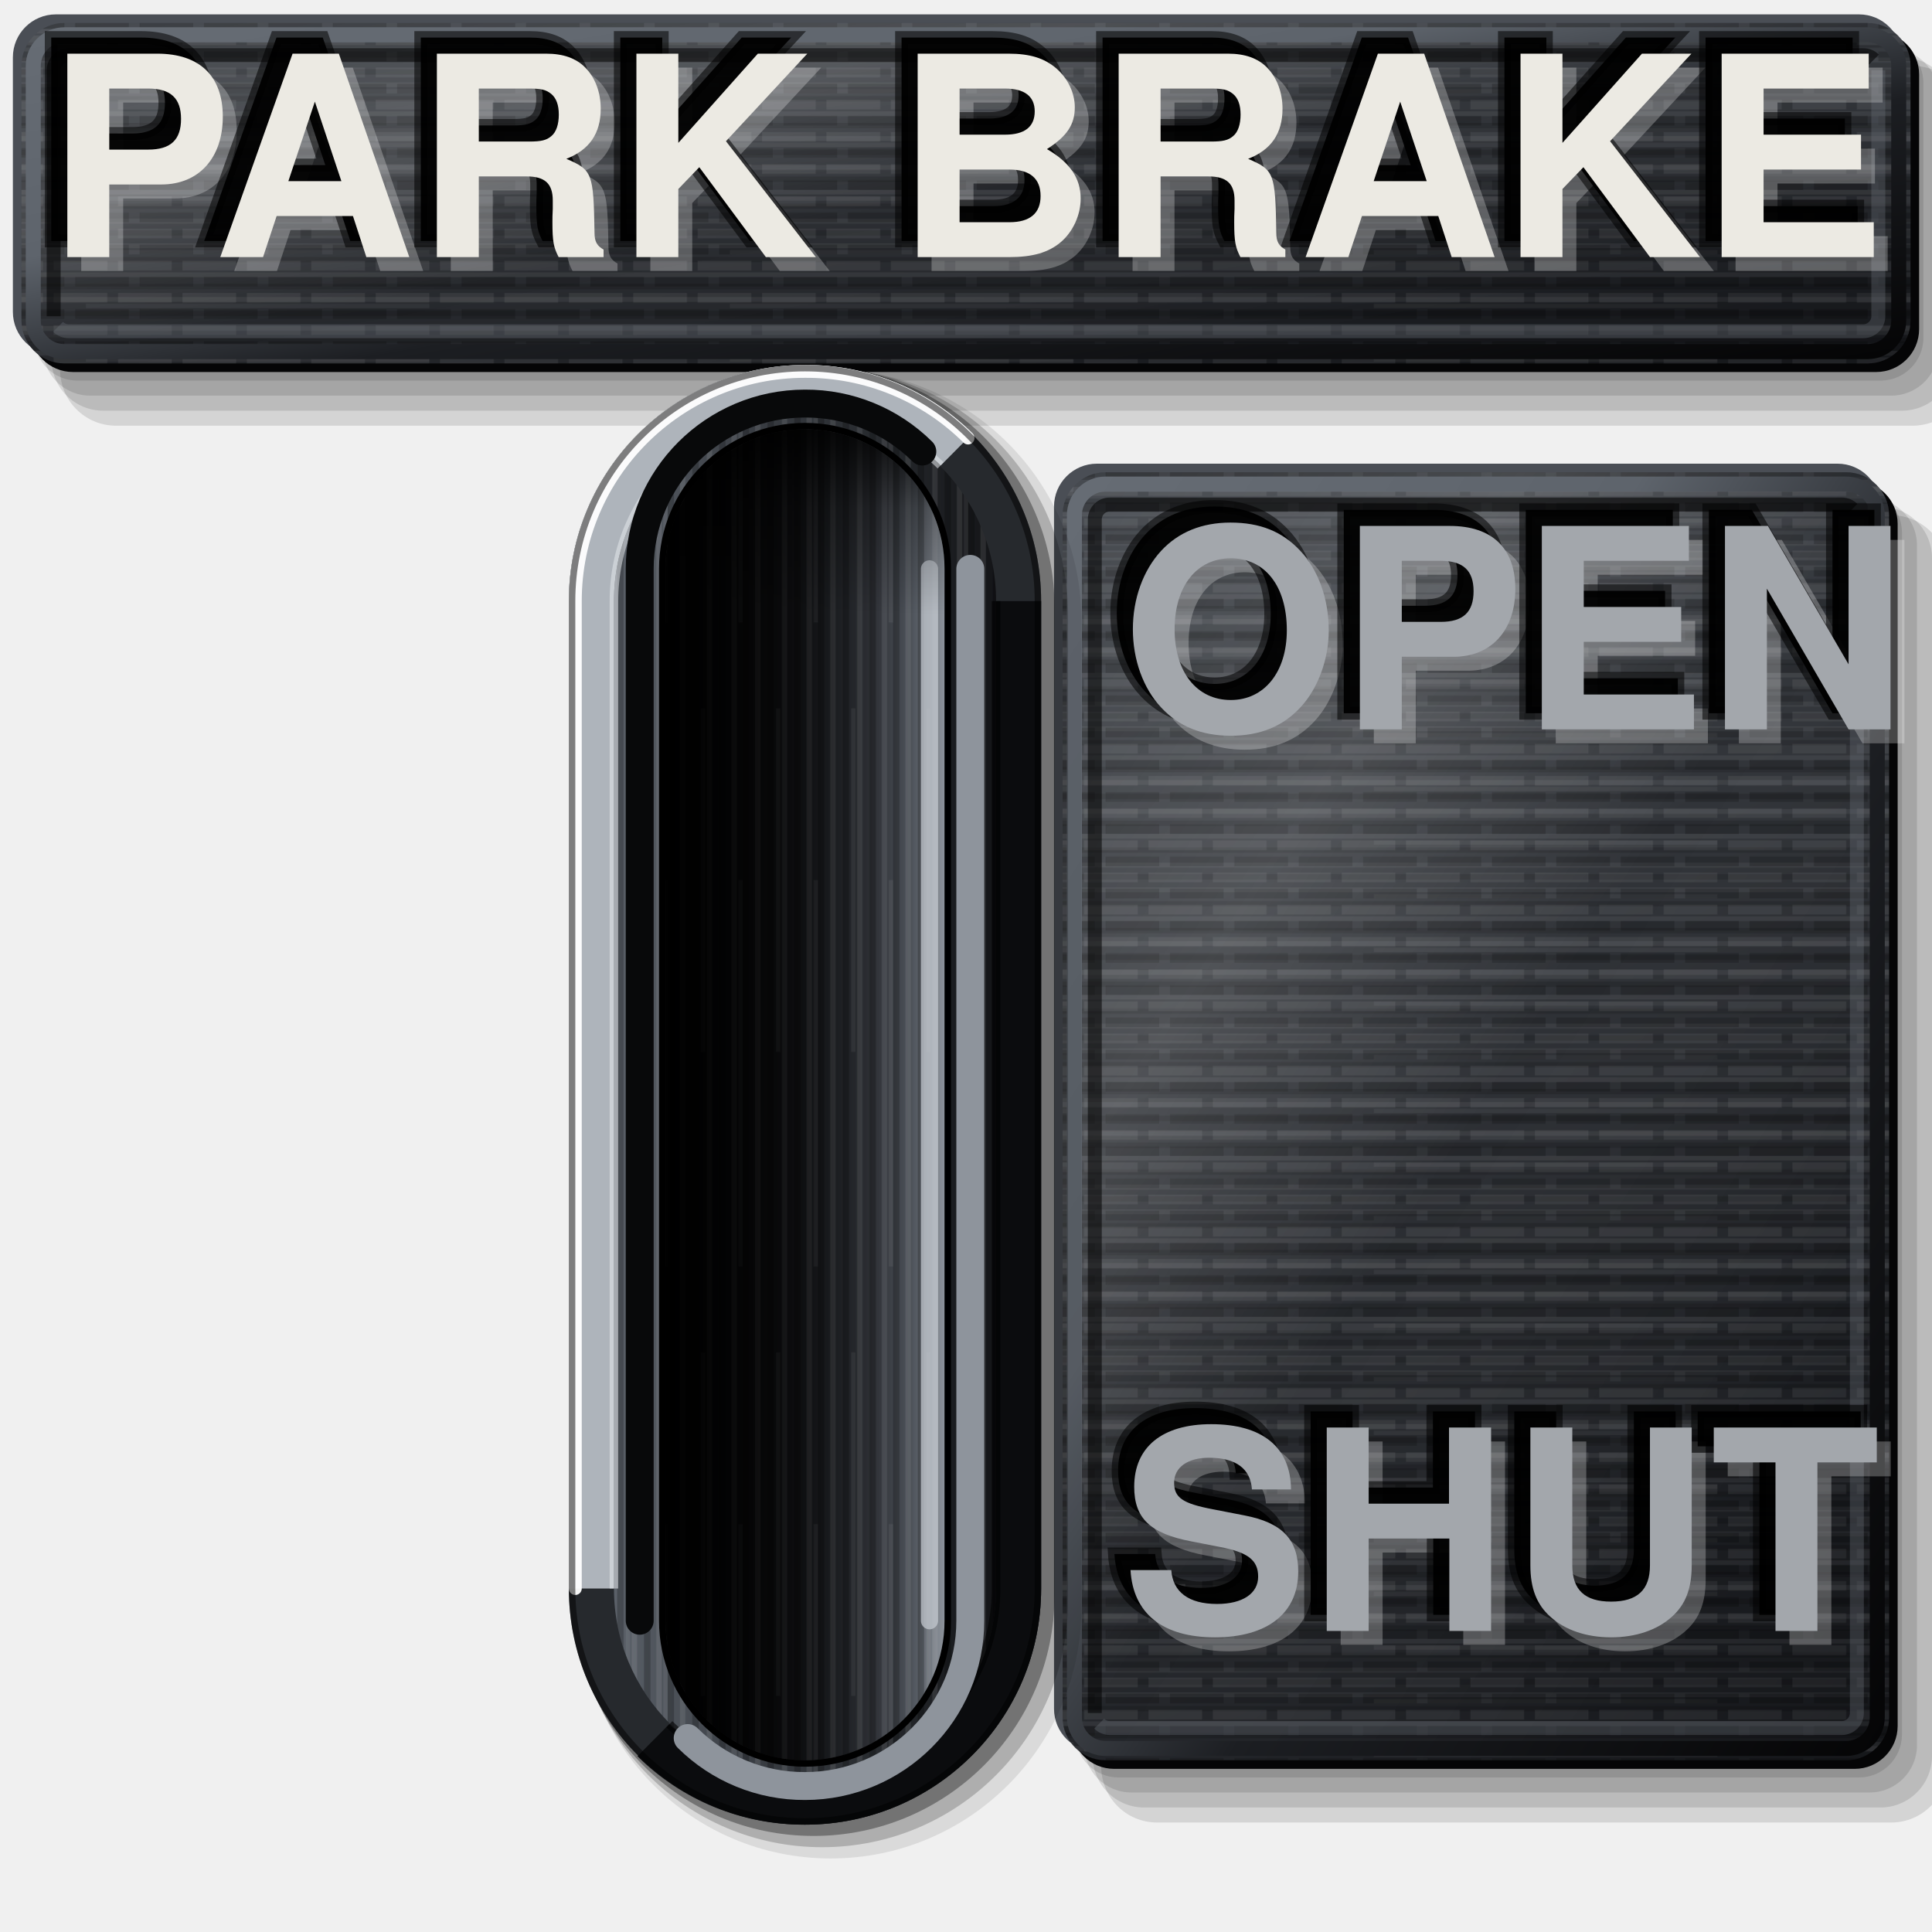
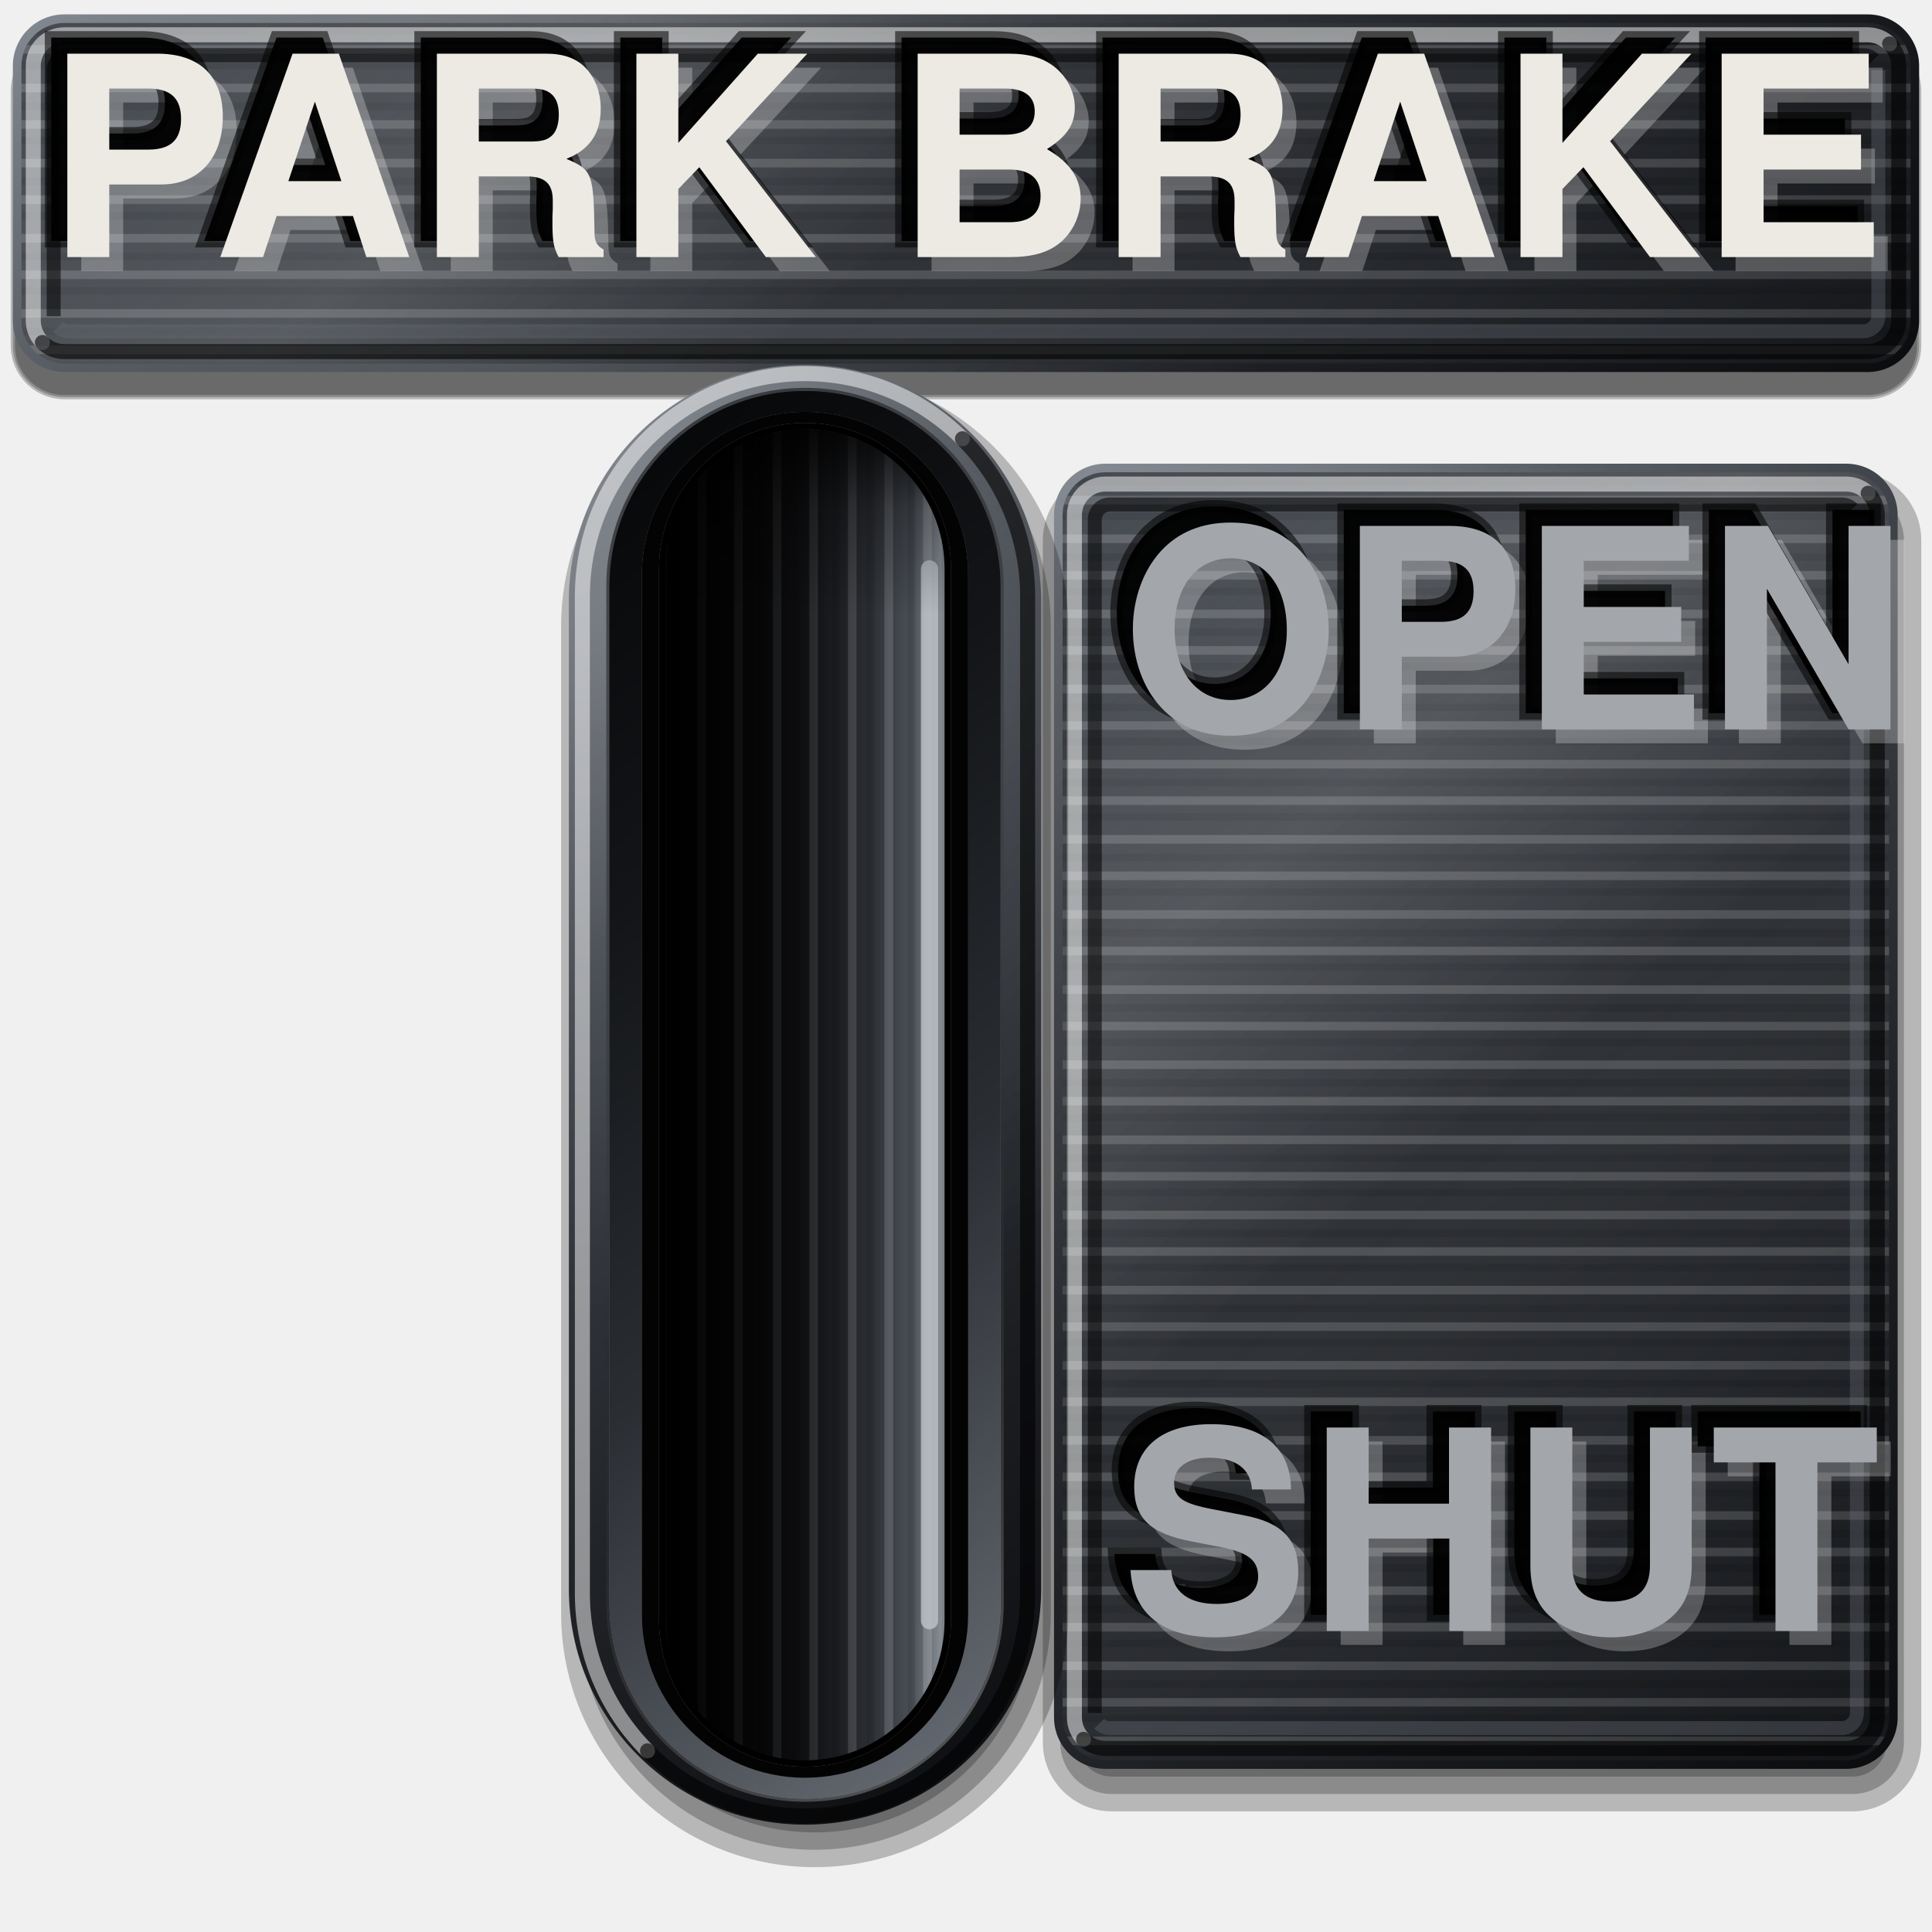
<svg xmlns="http://www.w3.org/2000/svg" viewBox="0 0 180 180" width="180" height="180">
  <defs>
-     <linearGradient id="lp" x1="0" y1="0" x2="0.35" y2="1">
-       <stop offset="0" stop-color="#3E4248" />
+     <linearGradient id="rg1" gradientUnits="userSpaceOnUse" x1="47.22" y1="-35.48" x2="132.78" y2="71.48">
+       <stop offset="0" stop-color="#7C828B" />
+       <stop offset="0.22" stop-color="#4C5158" />
+       <stop offset="0.45" stop-color="#34383E" />
+       <stop offset="0.72" stop-color="#1C1E22" />
+       <stop offset="1" stop-color="#0B0C0E" />
+     </linearGradient>
+     <radialGradient id="sn2" gradientUnits="userSpaceOnUse" cx="47.38" cy="8" r="75.93">
+       <stop offset="0" stop-color="#FFFFFF" stop-opacity="0.22" />
+       <stop offset="0.5" stop-color="#FFFFFF" stop-opacity="0.07" />
+       <stop offset="1" stop-color="#FFFFFF" stop-opacity="0" />
+     </radialGradient>
+     <linearGradient id="lp3" gradientUnits="userSpaceOnUse" x1="47.92" y1="-34.6" x2="132.08" y2="70.6">
+       <stop offset="0" stop-color="#3E434A" />
      <stop offset="0.45" stop-color="#2E3136" />
      <stop offset="1" stop-color="#1C1E22" />
    </linearGradient>
-     <pattern id="pt" width="6" height="3" patternUnits="userSpaceOnUse">
-       <path d="M0 0.75H4M5 0.75H6" stroke="#FFFFFF" stroke-opacity="0.07" stroke-width="0.9" />
-       <path d="M1 2.25H6" stroke="#000" stroke-opacity="0.2" stroke-width="0.9" />
+     <pattern id="bp" width="300" height="7" patternUnits="userSpaceOnUse">
+       <path d="M0 1.2H300M0 4.6H300" stroke="#FFFFFF" stroke-opacity=".16" stroke-width=".8" />
+       <path d="M0 2.9H300M0 6.1H300" stroke="#000000" stroke-opacity=".1" stroke-width=".7" />
    </pattern>
-     <linearGradient id="bt" x1="0" y1="0" x2="1" y2="0">
-       <stop offset="0" stop-color="#5A6068" />
-       <stop offset="0.35" stop-color="#3A3E44" />
-       <stop offset="0.7" stop-color="#26292D" />
-       <stop offset="1" stop-color="#141518" />
+     <linearGradient id="sh4" gradientUnits="userSpaceOnUse" x1="47.92" y1="-34.6" x2="132.08" y2="70.6">
+       <stop offset="0" stop-color="#FFFFFF" stop-opacity="0.04" />
+       <stop offset="0.28" stop-color="#FFFFFF" stop-opacity="0.16" />
+       <stop offset="0.5" stop-color="#FFFFFF" stop-opacity="0.02" />
+       <stop offset="0.8" stop-color="#000" stop-opacity="0.06" />
+       <stop offset="1" stop-color="#000" stop-opacity="0.22" />
    </linearGradient>
+     <linearGradient id="rg5" gradientUnits="userSpaceOnUse" x1="92.5" y1="47.76" x2="182.5" y2="160.24">
+       <stop offset="0" stop-color="#7C828B" />
+       <stop offset="0.22" stop-color="#4C5158" />
+       <stop offset="0.45" stop-color="#34383E" />
+       <stop offset="0.72" stop-color="#1C1E22" />
+       <stop offset="1" stop-color="#0B0C0E" />
+     </linearGradient>
+     <radialGradient id="sn6" gradientUnits="userSpaceOnUse" cx="118.64" cy="67.52" r="63.14">
+       <stop offset="0" stop-color="#FFFFFF" stop-opacity="0.22" />
+       <stop offset="0.5" stop-color="#FFFFFF" stop-opacity="0.07" />
+       <stop offset="1" stop-color="#FFFFFF" stop-opacity="0" />
+     </radialGradient>
+     <linearGradient id="lp7" gradientUnits="userSpaceOnUse" x1="93.21" y1="48.63" x2="181.79" y2="159.37">
+       <stop offset="0" stop-color="#3E434A" />
+       <stop offset="0.45" stop-color="#2E3136" />
+       <stop offset="1" stop-color="#1C1E22" />
+     </linearGradient>
+     <linearGradient id="sh8" gradientUnits="userSpaceOnUse" x1="93.21" y1="48.63" x2="181.79" y2="159.37">
+       <stop offset="0" stop-color="#FFFFFF" stop-opacity="0.04" />
+       <stop offset="0.28" stop-color="#FFFFFF" stop-opacity="0.16" />
+       <stop offset="0.5" stop-color="#FFFFFF" stop-opacity="0.02" />
+       <stop offset="0.8" stop-color="#000" stop-opacity="0.06" />
+       <stop offset="1" stop-color="#000" stop-opacity="0.22" />
+     </linearGradient>
+     <linearGradient id="rg9" gradientUnits="userSpaceOnUse" x1="33.24" y1="49.8" x2="116.76" y2="154.2">
+       <stop offset="0" stop-color="#7C828B" />
+       <stop offset="0.22" stop-color="#4C5158" />
+       <stop offset="0.45" stop-color="#34383E" />
+       <stop offset="0.72" stop-color="#1C1E22" />
+       <stop offset="1" stop-color="#0B0C0E" />
+     </linearGradient>
+     <radialGradient id="sn10" gradientUnits="userSpaceOnUse" cx="64.44" cy="61.2" r="61.84">
+       <stop offset="0" stop-color="#FFFFFF" stop-opacity="0.22" />
+       <stop offset="0.5" stop-color="#FFFFFF" stop-opacity="0.07" />
+       <stop offset="1" stop-color="#FFFFFF" stop-opacity="0" />
+     </radialGradient>
+     <linearGradient id="le11" gradientUnits="userSpaceOnUse" x1="35.9" y1="53.13" x2="114.1" y2="150.87">
+       <stop offset="0" stop-color="#000000" stop-opacity="0.6" />
+       <stop offset="0.5" stop-color="#000000" stop-opacity="0" />
+       <stop offset="1" stop-color="#FFFFFF" stop-opacity="0.35" />
+     </linearGradient>
+     <linearGradient id="lp12" gradientUnits="userSpaceOnUse" x1="114.1" y1="150.87" x2="35.9" y2="53.13">
+       <stop offset="0" stop-color="#6A7078" />
+       <stop offset="0.4" stop-color="#2A2D32" />
+       <stop offset="0.7" stop-color="#121417" />
+       <stop offset="1" stop-color="#050607" />
+     </linearGradient>
+     <linearGradient id="fl" x1="0" y1="0" x2="1" y2="0">
+       <stop offset="0" stop-color="#030304" />
+       <stop offset="0.45" stop-color="#141518" />
+       <stop offset="0.72" stop-color="#2E3136" />
+       <stop offset="0.88" stop-color="#4E535A" />
+       <stop offset="1" stop-color="#8E949C" />
+     </linearGradient>
+     <pattern id="bv" width="300" height="7" patternUnits="userSpaceOnUse" patternTransform="rotate(90)">
+       <path d="M0 1.2H300M0 4.6H300" stroke="#FFFFFF" stroke-opacity=".16" stroke-width=".8" />
+       <path d="M0 2.9H300M0 6.1H300" stroke="#000000" stroke-opacity=".1" stroke-width=".7" />
+     </pattern>
    <linearGradient id="sx" x1="0" y1="0" x2="1" y2="0">
      <stop offset="0" stop-color="#000" stop-opacity="0.95" />
      <stop offset="0.35" stop-color="#000" stop-opacity="0.6" />
      <stop offset="0.7" stop-color="#000" stop-opacity="0.1" />
      <stop offset="1" stop-color="#000" stop-opacity="0" />
    </linearGradient>
    <linearGradient id="sy" x1="0" y1="0" x2="0" y2="1">
      <stop offset="0" stop-color="#000" stop-opacity="0.85" />
      <stop offset="0.06" stop-color="#000" stop-opacity="0.3" />
      <stop offset="0.14" stop-color="#000" stop-opacity="0" />
    </linearGradient>
-     <linearGradient id="fl" x1="0" y1="0" x2="1" y2="0">
-       <stop offset="0" stop-color="#030304" />
-       <stop offset="0.45" stop-color="#141518" />
-       <stop offset="0.72" stop-color="#2E3136" />
-       <stop offset="0.88" stop-color="#50555D" />
-       <stop offset="1" stop-color="#8E949C" />
-     </linearGradient>
-     <linearGradient id="cf" x1="0" y1="0" x2="1" y2="1">
-       <stop offset="0" stop-color="#666C74" />
-       <stop offset="0.35" stop-color="#5E646C" />
-       <stop offset="0.6" stop-color="#1C1E22" />
-       <stop offset="1" stop-color="#050506" />
-     </linearGradient>
-     <pattern id="bg" width="7" height="60" patternUnits="userSpaceOnUse">
-       <path d="M0.6 0V60M3.1 0V60M5.4 0V60" stroke="#FFFFFF" stroke-opacity="0.09" stroke-width="0.5" />
-       <path d="M1.8 0V60M4.3 0V60M6.5 0V60" stroke="#000" stroke-opacity="0.22" stroke-width="0.6" />
-       <path d="M2.5 6V38M6 22V58" stroke="#FFFFFF" stroke-opacity="0.07" stroke-width="0.4" />
-     </pattern>
-     <pattern id="bh" width="60" height="5" patternUnits="userSpaceOnUse">
-       <path d="M0 0.6H60M0 2.9H60" stroke="#FFFFFF" stroke-opacity="0.06" stroke-width="0.45" />
-       <path d="M0 1.7H60M0 4.2H60" stroke="#000" stroke-opacity="0.16" stroke-width="0.5" />
-       <path d="M8 3.5H40" stroke="#FFFFFF" stroke-opacity="0.05" stroke-width="0.4" />
-     </pattern>
-     <linearGradient id="sh" x1="0" y1="0" x2="1" y2="1">
-       <stop offset="0" stop-color="#FFFFFF" stop-opacity="0.04" />
-       <stop offset="0.28" stop-color="#FFFFFF" stop-opacity="0.16" />
-       <stop offset="0.5" stop-color="#FFFFFF" stop-opacity="0.02" />
-       <stop offset="0.8" stop-color="#000" stop-opacity="0.06" />
-       <stop offset="1" stop-color="#000" stop-opacity="0.22" />
-     </linearGradient>
  </defs>
-   <path d="M7.2 3.74H175.2A4 4 0 0 1 179.2 7.74V31.46A4 4 0 0 1 175.2 35.46H7.2A4 4 0 0 1 3.2 31.46V7.74A4 4 0 0 1 7.2 3.74Z" fill="#000" fill-opacity="0.12" />
-   <path d="M8.4 4.54H176.2A4.4 4.4 0 0 1 180.6 8.94V32.46A4.4 4.4 0 0 1 176.2 36.86H8.4A4.4 4.4 0 0 1 4 32.46V8.94A4.4 4.4 0 0 1 8.4 4.54Z" fill="#000" fill-opacity="0.12" />
-   <path d="M9.6 5.34H177.2A4.8 4.8 0 0 1 182 10.14V33.46A4.8 4.8 0 0 1 177.2 38.26H9.6A4.8 4.8 0 0 1 4.8 33.46V10.14A4.8 4.8 0 0 1 9.6 5.34Z" fill="#000" fill-opacity="0.12" />
-   <path d="M10.8 6.14H178.2A5.2 5.2 0 0 1 183.4 11.34V34.46A5.2 5.2 0 0 1 178.2 39.66H10.8A5.2 5.2 0 0 1 5.6 34.46V11.34A5.2 5.2 0 0 1 10.8 6.14Z" fill="#000" fill-opacity="0.12" />
-   <path d="M5.2 1.34H173.2A4 4 0 0 1 177.2 5.34V29.06A4 4 0 0 1 173.2 33.06H5.2A4 4 0 0 1 1.2 29.06V5.34A4 4 0 0 1 5.2 1.34Z" fill="#4A4E55" />
-   <path d="M6.8 2.94H174.8A4 4 0 0 1 178.8 6.94V30.66A4 4 0 0 1 174.8 34.66H6.8A4 4 0 0 1 2.8 30.66V6.94A4 4 0 0 1 6.8 2.94Z" fill="#050506" />
-   <path d="M6 2.14H174A4 4 0 0 1 178 6.14V29.86A4 4 0 0 1 174 33.86H6A4 4 0 0 1 2 29.86V6.14A4 4 0 0 1 6 2.14Z" fill="url(#lp)" />
-   <path d="M6 2.14H174A4 4 0 0 1 178 6.14V29.86A4 4 0 0 1 174 33.86H6A4 4 0 0 1 2 29.86V6.14A4 4 0 0 1 6 2.14Z" fill="url(#bh)" />
-   <path d="M6 2.14H174A4 4 0 0 1 178 6.14V29.86A4 4 0 0 1 174 33.86H6A4 4 0 0 1 2 29.86V6.14A4 4 0 0 1 6 2.14Z" fill="url(#pt)" />
-   <path d="M6 2.14H174A4 4 0 0 1 178 6.14V29.86A4 4 0 0 1 174 33.86H6A4 4 0 0 1 2 29.86V6.14A4 4 0 0 1 6 2.14Z" fill="url(#sh)" />
-   <path d="M6 3.24H174A2.9 2.9 0 0 1 176.9 6.14V29.86A2.9 2.9 0 0 1 174 32.76H6A2.9 2.9 0 0 1 3.1 29.86V6.14A2.9 2.9 0 0 1 6 3.24Z" fill="none" stroke="url(#cf)" stroke-width="1.4" />
+   <path d="M6 3.48H174A5 5 0 0 1 179 8.48V32.2A5 5 0 0 1 174 37.2H6A5 5 0 0 1 1 32.2V8.48A5 5 0 0 1 6 3.48Z" fill="#000000" fill-opacity="0.24" />
+   <path d="M6 3.68H174A4.8 4.8 0 0 1 178.8 8.48V32.2A4.8 4.8 0 0 1 174 37H6A4.8 4.8 0 0 1 1.2 32.2V8.48A4.8 4.8 0 0 1 6 3.68Z" fill="#000000" fill-opacity="0.24" />
+   <path d="M6 3.88H174A4.6 4.6 0 0 1 178.6 8.48V32.2A4.6 4.6 0 0 1 174 36.8H6A4.6 4.6 0 0 1 1.4 32.2V8.48A4.6 4.6 0 0 1 6 3.88Z" fill="#000000" fill-opacity="0.24" />
+   <path d="M6 1.34H174A4.8 4.8 0 0 1 178.8 6.14V29.86A4.8 4.8 0 0 1 174 34.66H6A4.8 4.8 0 0 1 1.2 29.86V6.14A4.8 4.8 0 0 1 6 1.34ZM6 3.34H174A2.8 2.8 0 0 1 176.8 6.14V29.86A2.8 2.8 0 0 1 174 32.66H6A2.8 2.8 0 0 1 3.2 29.86V6.14A2.8 2.8 0 0 1 6 3.34Z" fill="url(#rg1)" fill-rule="evenodd" />
+   <path d="M6 1.34H174A4.8 4.8 0 0 1 178.8 6.14V29.86A4.8 4.8 0 0 1 174 34.66H6A4.8 4.8 0 0 1 1.2 29.86V6.14A4.8 4.8 0 0 1 6 1.34ZM6 3.34H174A2.8 2.8 0 0 1 176.8 6.14V29.86A2.8 2.8 0 0 1 174 32.66H6A2.8 2.8 0 0 1 3.2 29.86V6.14A2.8 2.8 0 0 1 6 3.34Z" fill="url(#sn2)" fill-rule="evenodd" />
+   <path d="M6 2.14H174A4 4 0 0 1 178 6.14V29.86A4 4 0 0 1 174 33.86H6A4 4 0 0 1 2 29.86V6.14A4 4 0 0 1 6 2.14Z" fill="url(#lp3)" />
+   <path d="M6 2.14H174A4 4 0 0 1 178 6.14V29.86A4 4 0 0 1 174 33.86H6A4 4 0 0 1 2 29.86V6.14A4 4 0 0 1 6 2.14Z" fill="url(#bp)" />
+   <path d="M6 2.14H174A4 4 0 0 1 178 6.14V29.86A4 4 0 0 1 174 33.86H6A4 4 0 0 1 2 29.86V6.14A4 4 0 0 1 6 2.14Z" fill="url(#sh4)" />
+   <path d="M3.95 31.91A2.9 2.9 0 0 1 3.1 29.86V6.14A2.9 2.9 0 0 1 6 3.24H174A2.9 2.9 0 0 1 176.05 4.09" fill="none" stroke="#FFFFFF" stroke-opacity="0.5" stroke-width="1.4" stroke-linecap="round" />
+   <path d="M176.05 4.09A2.9 2.9 0 0 1 176.9 6.14V29.86A2.9 2.9 0 0 1 174 32.76H6A2.9 2.9 0 0 1 3.95 31.91" fill="none" stroke="#000000" stroke-opacity="0.6" stroke-width="1.4" stroke-linecap="round" />
  <path d="M5 29.46V6.54A1.4 1.4 0 0 1 6.4 5.14H173.6A1.4 1.4 0 0 1 174.59 5.55" fill="none" stroke="#000" stroke-opacity="0.55" stroke-width="1.3" />
  <path d="M175 6.54V29.46A1.4 1.4 0 0 1 173.6 30.86H6.4A1.4 1.4 0 0 1 5.41 30.45" fill="none" stroke="#6B717A" stroke-opacity="0.35" stroke-width="1.3" />
-   <path d="M104.2 45.6H173.2A4 4 0 0 1 177.2 49.6V161.6A4 4 0 0 1 173.2 165.6H104.2A4 4 0 0 1 100.2 161.6V49.6A4 4 0 0 1 104.2 45.6Z" fill="#000" fill-opacity="0.12" />
-   <path d="M105.4 46.4H174.2A4.4 4.4 0 0 1 178.6 50.8V162.6A4.4 4.4 0 0 1 174.2 167H105.4A4.4 4.4 0 0 1 101 162.6V50.8A4.4 4.4 0 0 1 105.4 46.4Z" fill="#000" fill-opacity="0.12" />
-   <path d="M106.6 47.2H175.2A4.8 4.8 0 0 1 180 52V163.6A4.8 4.8 0 0 1 175.2 168.4H106.6A4.8 4.8 0 0 1 101.8 163.6V52A4.8 4.8 0 0 1 106.6 47.2Z" fill="#000" fill-opacity="0.12" />
-   <path d="M107.8 48H176.2A5.2 5.2 0 0 1 181.4 53.2V164.6A5.2 5.2 0 0 1 176.2 169.8H107.8A5.2 5.2 0 0 1 102.6 164.6V53.2A5.2 5.2 0 0 1 107.8 48Z" fill="#000" fill-opacity="0.12" />
-   <path d="M102.2 43.2H171.2A4 4 0 0 1 175.2 47.2V159.2A4 4 0 0 1 171.2 163.2H102.2A4 4 0 0 1 98.2 159.2V47.2A4 4 0 0 1 102.2 43.2Z" fill="#4A4E55" />
-   <path d="M103.8 44.8H172.8A4 4 0 0 1 176.8 48.8V160.8A4 4 0 0 1 172.8 164.8H103.8A4 4 0 0 1 99.8 160.8V48.8A4 4 0 0 1 103.8 44.8Z" fill="#050506" />
-   <path d="M103 44H172A4 4 0 0 1 176 48V160A4 4 0 0 1 172 164H103A4 4 0 0 1 99 160V48A4 4 0 0 1 103 44Z" fill="url(#lp)" />
-   <path d="M103 44H172A4 4 0 0 1 176 48V160A4 4 0 0 1 172 164H103A4 4 0 0 1 99 160V48A4 4 0 0 1 103 44Z" fill="url(#bh)" />
-   <path d="M103 44H172A4 4 0 0 1 176 48V160A4 4 0 0 1 172 164H103A4 4 0 0 1 99 160V48A4 4 0 0 1 103 44Z" fill="url(#pt)" />
-   <path d="M103 44H172A4 4 0 0 1 176 48V160A4 4 0 0 1 172 164H103A4 4 0 0 1 99 160V48A4 4 0 0 1 103 44Z" fill="url(#sh)" />
-   <path d="M103 45.1H172A2.9 2.9 0 0 1 174.9 48V160A2.9 2.9 0 0 1 172 162.9H103A2.9 2.9 0 0 1 100.1 160V48A2.9 2.9 0 0 1 103 45.1Z" fill="none" stroke="url(#cf)" stroke-width="1.4" />
+   <path d="M103.58 43.92H172.58A6.42 6.42 0 0 1 179 50.34V162.34A6.42 6.42 0 0 1 172.58 168.76H103.58A6.42 6.42 0 0 1 97.16 162.34V50.34A6.42 6.42 0 0 1 103.58 43.92Z" fill="#000000" fill-opacity="0.24" />
+   <path d="M103.58 45.54H172.58A4.8 4.8 0 0 1 177.38 50.34V162.34A4.8 4.8 0 0 1 172.58 167.14H103.58A4.8 4.8 0 0 1 98.78 162.34V50.34A4.8 4.8 0 0 1 103.58 45.54Z" fill="#000000" fill-opacity="0.24" />
+   <path d="M103.58 47.16H172.58A3.18 3.18 0 0 1 175.76 50.34V162.34A3.18 3.18 0 0 1 172.58 165.52H103.58A3.18 3.18 0 0 1 100.4 162.34V50.34A3.18 3.18 0 0 1 103.58 47.16Z" fill="#000000" fill-opacity="0.24" />
+   <path d="M103 43.2H172A4.8 4.8 0 0 1 176.8 48V160A4.8 4.8 0 0 1 172 164.8H103A4.8 4.8 0 0 1 98.2 160V48A4.8 4.8 0 0 1 103 43.2ZM103 45.2H172A2.8 2.8 0 0 1 174.8 48V160A2.8 2.8 0 0 1 172 162.8H103A2.8 2.8 0 0 1 100.2 160V48A2.8 2.8 0 0 1 103 45.2Z" fill="url(#rg5)" fill-rule="evenodd" />
+   <path d="M103 43.2H172A4.8 4.8 0 0 1 176.8 48V160A4.8 4.8 0 0 1 172 164.8H103A4.8 4.8 0 0 1 98.2 160V48A4.8 4.8 0 0 1 103 43.2ZM103 45.2H172A2.8 2.8 0 0 1 174.8 48V160A2.8 2.8 0 0 1 172 162.8H103A2.8 2.8 0 0 1 100.2 160V48A2.8 2.8 0 0 1 103 45.2Z" fill="url(#sn6)" fill-rule="evenodd" />
+   <path d="M103 44H172A4 4 0 0 1 176 48V160A4 4 0 0 1 172 164H103A4 4 0 0 1 99 160V48A4 4 0 0 1 103 44Z" fill="url(#lp7)" />
+   <path d="M103 44H172A4 4 0 0 1 176 48V160A4 4 0 0 1 172 164H103A4 4 0 0 1 99 160V48A4 4 0 0 1 103 44Z" fill="url(#bp)" />
+   <path d="M103 44H172A4 4 0 0 1 176 48V160A4 4 0 0 1 172 164H103A4 4 0 0 1 99 160V48A4 4 0 0 1 103 44Z" fill="url(#sh8)" />
+   <path d="M100.95 162.05A2.9 2.9 0 0 1 100.1 160V48A2.9 2.9 0 0 1 103 45.1H172A2.9 2.9 0 0 1 174.05 45.95" fill="none" stroke="#FFFFFF" stroke-opacity="0.5" stroke-width="1.4" stroke-linecap="round" />
+   <path d="M174.05 45.95A2.9 2.9 0 0 1 174.9 48V160A2.9 2.9 0 0 1 172 162.9H103A2.9 2.9 0 0 1 100.95 162.05" fill="none" stroke="#000000" stroke-opacity="0.6" stroke-width="1.4" stroke-linecap="round" />
  <path d="M102 159.6V48.4A1.4 1.4 0 0 1 103.4 47H171.6A1.4 1.4 0 0 1 172.59 47.41" fill="none" stroke="#000" stroke-opacity="0.55" stroke-width="1.3" />
  <path d="M173 48.4V159.6A1.4 1.4 0 0 1 171.6 161H103.4A1.4 1.4 0 0 1 102.41 160.59" fill="none" stroke="#6B717A" stroke-opacity="0.35" stroke-width="1.3" />
-   <path d="M77.4 34.45H77.4A23.35 23.35 0 0 1 100.75 57.8V149.8A23.35 23.35 0 0 1 77.4 173.15H77.4A23.35 23.35 0 0 1 54.05 149.8V57.8A23.35 23.35 0 0 1 77.4 34.45Z" fill="#000" fill-opacity="0.09" />
-   <path d="M76.6 34.3H76.6A22.9 22.9 0 0 1 99.5 57.2V149.2A22.9 22.9 0 0 1 76.6 172.1H76.6A22.9 22.9 0 0 1 53.7 149.2V57.2A22.9 22.9 0 0 1 76.6 34.3Z" fill="#000" fill-opacity="0.2" />
-   <path d="M75.8 34.15H75.8A22.45 22.45 0 0 1 98.25 56.6V148.6A22.45 22.45 0 0 1 75.8 171.05H75.8A22.45 22.45 0 0 1 53.35 148.6V56.6A22.45 22.45 0 0 1 75.8 34.15Z" fill="#000" fill-opacity="0.34" />
-   <path d="M75 34H75A22 22 0 0 1 97 56V148A22 22 0 0 1 75 170H75A22 22 0 0 1 53 148V56A22 22 0 0 1 75 34Z" fill="#26292D" />
-   <path d="M55.1 148V56A19.9 19.9 0 0 1 75 36.1H75A19.9 19.9 0 0 1 89.13 41.87" fill="none" stroke="#AEB4BB" stroke-width="4.2" />
-   <path d="M94.9 56V148A19.9 19.9 0 0 1 75 167.9H75A19.9 19.9 0 0 1 60.87 162.13" fill="none" stroke="#0B0C0E" stroke-width="4.2" />
-   <path d="M75 38.2H75A17.8 17.8 0 0 1 92.8 56V148A17.8 17.8 0 0 1 75 165.8H75A17.8 17.8 0 0 1 57.2 148V56A17.8 17.8 0 0 1 75 38.2Z" fill="url(#bt)" />
-   <path d="M75 38.2H75A17.8 17.8 0 0 1 92.8 56V148A17.8 17.8 0 0 1 75 165.8H75A17.8 17.8 0 0 1 57.2 148V56A17.8 17.8 0 0 1 75 38.2Z" fill="url(#bg)" />
-   <path d="M57.2 148V56A17.8 17.8 0 0 1 75 38.2H75A17.8 17.8 0 0 1 87.64 43.36" fill="none" stroke="#E4E7EA" stroke-opacity="0.55" stroke-width="0.8" />
-   <path d="M92.8 56V148A17.8 17.8 0 0 1 75 165.8H75A17.8 17.8 0 0 1 62.36 160.64" fill="none" stroke="#000" stroke-opacity="0.6" stroke-width="0.8" />
-   <path d="M53.6 148V56A21.4 21.4 0 0 1 75 34.6H75A21.4 21.4 0 0 1 90.19 40.81" fill="none" stroke="#FFFFFF" stroke-opacity="0.95" stroke-width="1.2" stroke-linecap="round" />
-   <path d="M75 34.3H75A21.7 21.7 0 0 1 96.7 56V148A21.7 21.7 0 0 1 75 169.7H75A21.7 21.7 0 0 1 53.3 148V56A21.7 21.7 0 0 1 75 34.3Z" fill="none" stroke="#000" stroke-opacity="0.5" stroke-width="0.6" />
-   <path d="M59.6 151V53A15.4 15.4 0 0 1 75 37.6H75A15.4 15.4 0 0 1 85.93 42.07" fill="none" stroke="#08090A" stroke-width="2.6" stroke-linecap="round" />
-   <path d="M90.4 53V151A15.4 15.4 0 0 1 75 166.4H75A15.4 15.4 0 0 1 64.07 161.93" fill="none" stroke="#8E949C" stroke-width="2.6" stroke-linecap="round" />
+   <path d="M75.9 34.72H75.9A23.62 23.62 0 0 1 99.52 58.34V150.34A23.62 23.62 0 0 1 75.9 173.96H75.9A23.62 23.62 0 0 1 52.28 150.34V58.34A23.62 23.62 0 0 1 75.9 34.72Z" fill="#000000" fill-opacity="0.24" />
+   <path d="M75.9 36.34H75.9A22 22 0 0 1 97.9 58.34V150.34A22 22 0 0 1 75.9 172.34H75.9A22 22 0 0 1 53.9 150.34V58.34A22 22 0 0 1 75.9 36.34Z" fill="#000000" fill-opacity="0.24" />
+   <path d="M75.9 37.96H75.9A20.38 20.38 0 0 1 96.28 58.34V150.34A20.38 20.38 0 0 1 75.9 170.72H75.9A20.38 20.38 0 0 1 55.52 150.34V58.34A20.38 20.38 0 0 1 75.9 37.96Z" fill="#000000" fill-opacity="0.24" />
+   <path d="M75 34H75A22 22 0 0 1 97 56V148A22 22 0 0 1 75 170H75A22 22 0 0 1 53 148V56A22 22 0 0 1 75 34ZM75 36.43H75A18.22 18.22 0 0 1 93.22 54.65V149.35A18.22 18.22 0 0 1 75 167.57H75A18.22 18.22 0 0 1 56.78 149.35V54.65A18.22 18.22 0 0 1 75 36.43Z" fill="url(#rg9)" fill-rule="evenodd" />
+   <path d="M75 34H75A22 22 0 0 1 97 56V148A22 22 0 0 1 75 170H75A22 22 0 0 1 53 148V56A22 22 0 0 1 75 34ZM75 36.43H75A18.22 18.22 0 0 1 93.22 54.65V149.35A18.22 18.22 0 0 1 75 167.57H75A18.22 18.22 0 0 1 56.78 149.35V54.65A18.22 18.22 0 0 1 75 36.43Z" fill="url(#sn10)" fill-rule="evenodd" />
+   <path d="M60.33 163.12A20.74 20.74 0 0 1 54.26 148.45V55.55A20.74 20.74 0 0 1 75 34.81H75A20.74 20.74 0 0 1 89.67 40.88" fill="none" stroke="#FFFFFF" stroke-opacity="0.5" stroke-width="1.4" stroke-linecap="round" />
+   <path d="M89.67 40.88A20.74 20.74 0 0 1 95.74 55.55V148.45A20.74 20.74 0 0 1 75 169.19H75A20.74 20.74 0 0 1 60.33 163.12" fill="none" stroke="#000000" stroke-opacity="0.6" stroke-width="1.4" stroke-linecap="round" />
+   <path d="M75 36.43H75A18.22 18.22 0 0 1 93.22 54.65V149.35A18.22 18.22 0 0 1 75 167.57H75A18.22 18.22 0 0 1 56.78 149.35V54.65A18.22 18.22 0 0 1 75 36.43Z" fill="none" stroke="url(#le11)" stroke-width="0.59" />
+   <path d="M75 36.43H75A18.22 18.22 0 0 1 93.22 54.65V149.35A18.22 18.22 0 0 1 75 167.57H75A18.22 18.22 0 0 1 56.78 149.35V54.65A18.22 18.22 0 0 1 75 36.43ZM75 38.37H75A15.2 15.2 0 0 1 90.2 53.57V150.43A15.2 15.2 0 0 1 75 165.63H75A15.2 15.2 0 0 1 59.8 150.43V53.57A15.2 15.2 0 0 1 75 38.37Z" fill="url(#lp12)" fill-rule="evenodd" />
+   <path d="M75 38.37H75A15.2 15.2 0 0 1 90.2 53.57V150.43A15.2 15.2 0 0 1 75 165.63H75A15.2 15.2 0 0 1 59.8 150.43V53.57A15.2 15.2 0 0 1 75 38.37ZM75 39.4H75A13.6 13.6 0 0 1 88.6 53V151A13.6 13.6 0 0 1 75 164.6H75A13.6 13.6 0 0 1 61.4 151V53A13.6 13.6 0 0 1 75 39.4Z" fill="#030304" fill-rule="evenodd" />
  <path d="M75 39.4H75A13.6 13.6 0 0 1 88.6 53V151A13.6 13.6 0 0 1 75 164.6H75A13.6 13.6 0 0 1 61.4 151V53A13.6 13.6 0 0 1 75 39.4Z" fill="#000" />
  <path d="M75 40H75A13 13 0 0 1 88 53V151A13 13 0 0 1 75 164H75A13 13 0 0 1 62 151V53A13 13 0 0 1 75 40Z" fill="url(#fl)" />
-   <path d="M75 40H75A13 13 0 0 1 88 53V151A13 13 0 0 1 75 164H75A13 13 0 0 1 62 151V53A13 13 0 0 1 75 40Z" fill="url(#bg)" />
+   <path d="M75 40H75A13 13 0 0 1 88 53V151A13 13 0 0 1 75 164H75A13 13 0 0 1 62 151V53A13 13 0 0 1 75 40Z" fill="url(#bv)" />
  <path d="M75 40H75A13 13 0 0 1 88 53V151A13 13 0 0 1 75 164H75A13 13 0 0 1 62 151V53A13 13 0 0 1 75 40Z" fill="url(#sx)" />
  <path d="M86.6 53V151" stroke="#C3C8CE" stroke-opacity="0.75" stroke-width="1.6" stroke-linecap="round" />
  <path d="M75 40H75A13 13 0 0 1 88 53V151A13 13 0 0 1 75 164H75A13 13 0 0 1 62 151V53A13 13 0 0 1 75 40Z" fill="url(#sy)" />
  <text data-decor="" x="91.3" y="19.3" font-size="26" font-family="Helvetica, Arial, sans-serif" font-weight="bold" text-anchor="middle" dominant-baseline="central" textLength="160" lengthAdjust="spacingAndGlyphs" fill="#FFFFFF" fill-opacity="0.26">PARK BRAKE</text>
  <text data-decor="" x="88.5" y="16.5" font-size="26" font-family="Helvetica, Arial, sans-serif" font-weight="bold" text-anchor="middle" dominant-baseline="central" textLength="160" lengthAdjust="spacingAndGlyphs" fill="#000" fill-opacity="0.95" stroke="#000" stroke-opacity="0.55" stroke-width="1.2">PARK BRAKE</text>
  <text x="90" y="18" font-size="26" font-family="Helvetica, Arial, sans-serif" font-weight="bold" fill="#ECEAE3" text-anchor="middle" dominant-baseline="central" textLength="160" lengthAdjust="spacingAndGlyphs">PARK BRAKE</text>
  <text data-decor="" x="105.8" y="63.3" font-size="26" font-family="Helvetica, Arial, sans-serif" font-weight="bold" text-anchor="start" dominant-baseline="central" textLength="68" lengthAdjust="spacingAndGlyphs" fill="#FFFFFF" fill-opacity="0.26">OPEN</text>
  <text data-decor="" x="103" y="60.5" font-size="26" font-family="Helvetica, Arial, sans-serif" font-weight="bold" text-anchor="start" dominant-baseline="central" textLength="68" lengthAdjust="spacingAndGlyphs" fill="#000" fill-opacity="0.95" stroke="#000" stroke-opacity="0.55" stroke-width="1.2">OPEN</text>
  <text x="104.5" y="62" font-size="26" font-family="Helvetica, Arial, sans-serif" font-weight="bold" fill="#A3A7AC" text-anchor="start" dominant-baseline="central" textLength="68" lengthAdjust="spacingAndGlyphs">OPEN</text>
  <text data-decor="" x="105.8" y="147.3" font-size="26" font-family="Helvetica, Arial, sans-serif" font-weight="bold" text-anchor="start" dominant-baseline="central" textLength="68" lengthAdjust="spacingAndGlyphs" fill="#FFFFFF" fill-opacity="0.26">SHUT</text>
  <text data-decor="" x="103" y="144.5" font-size="26" font-family="Helvetica, Arial, sans-serif" font-weight="bold" text-anchor="start" dominant-baseline="central" textLength="68" lengthAdjust="spacingAndGlyphs" fill="#000" fill-opacity="0.95" stroke="#000" stroke-opacity="0.55" stroke-width="1.2">SHUT</text>
  <text x="104.5" y="146" font-size="26" font-family="Helvetica, Arial, sans-serif" font-weight="bold" fill="#A3A7AC" text-anchor="start" dominant-baseline="central" textLength="68" lengthAdjust="spacingAndGlyphs">SHUT</text>
</svg>
